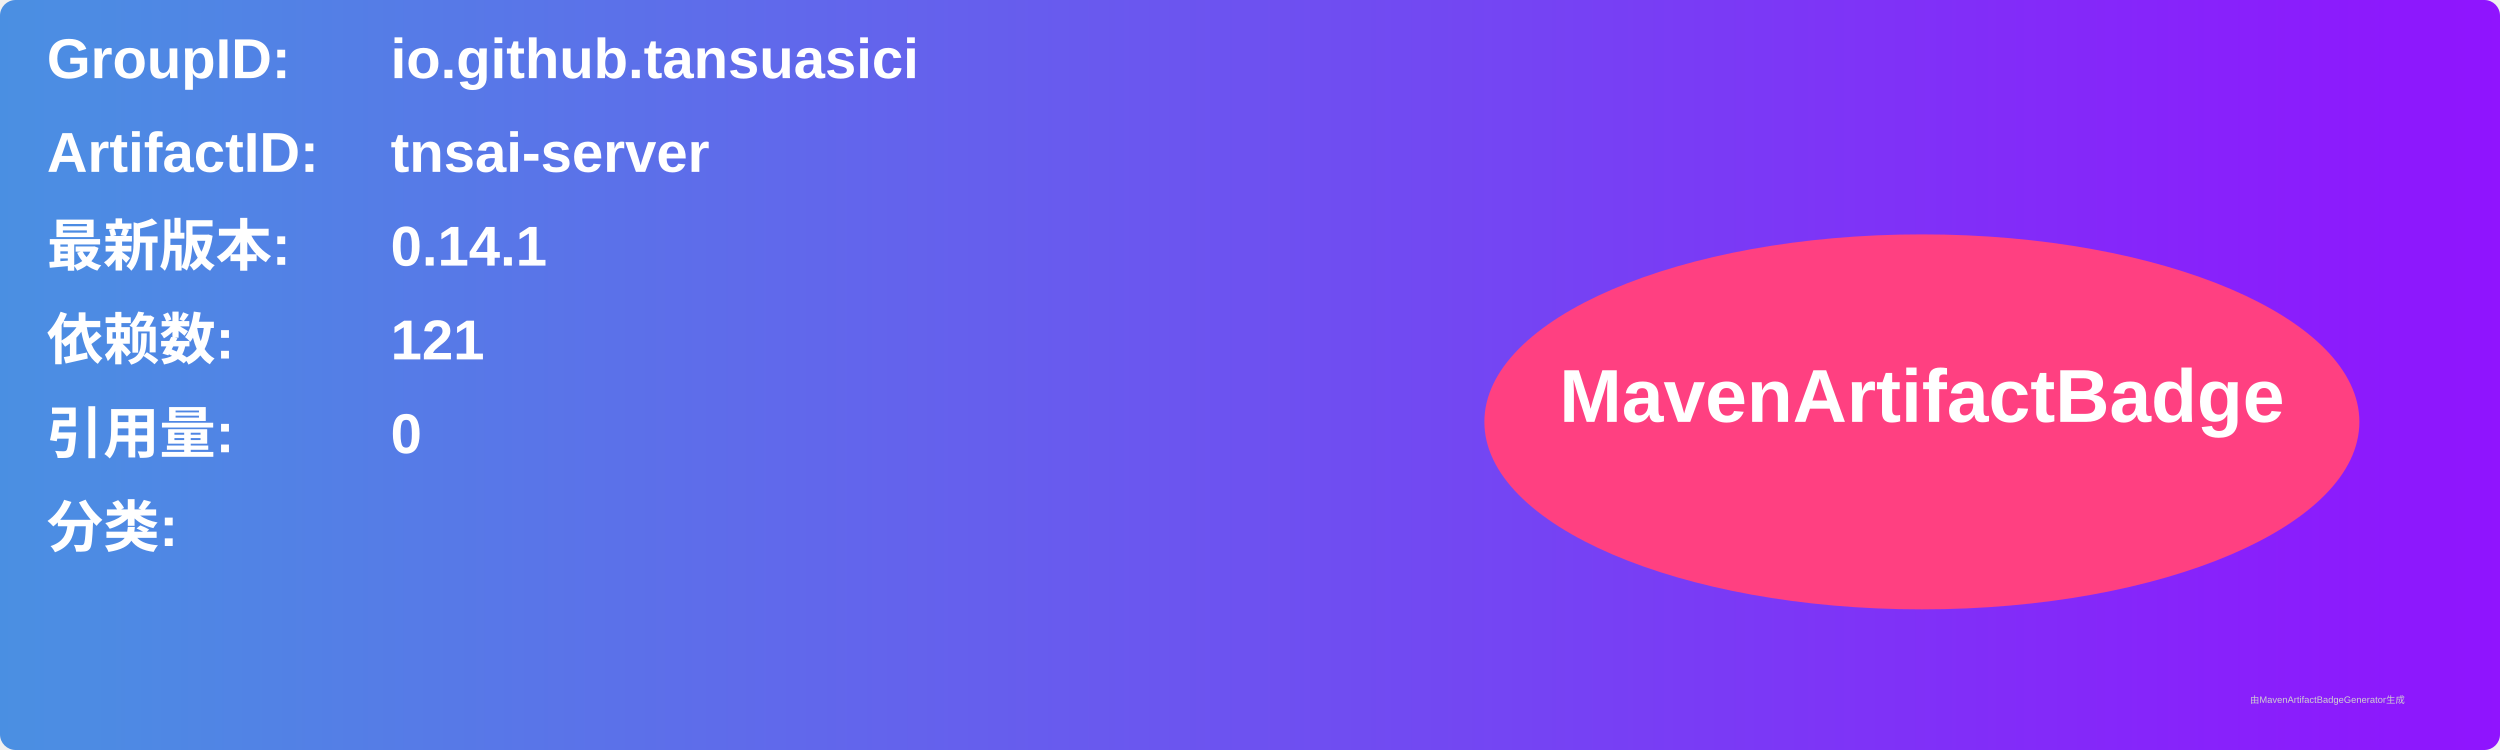
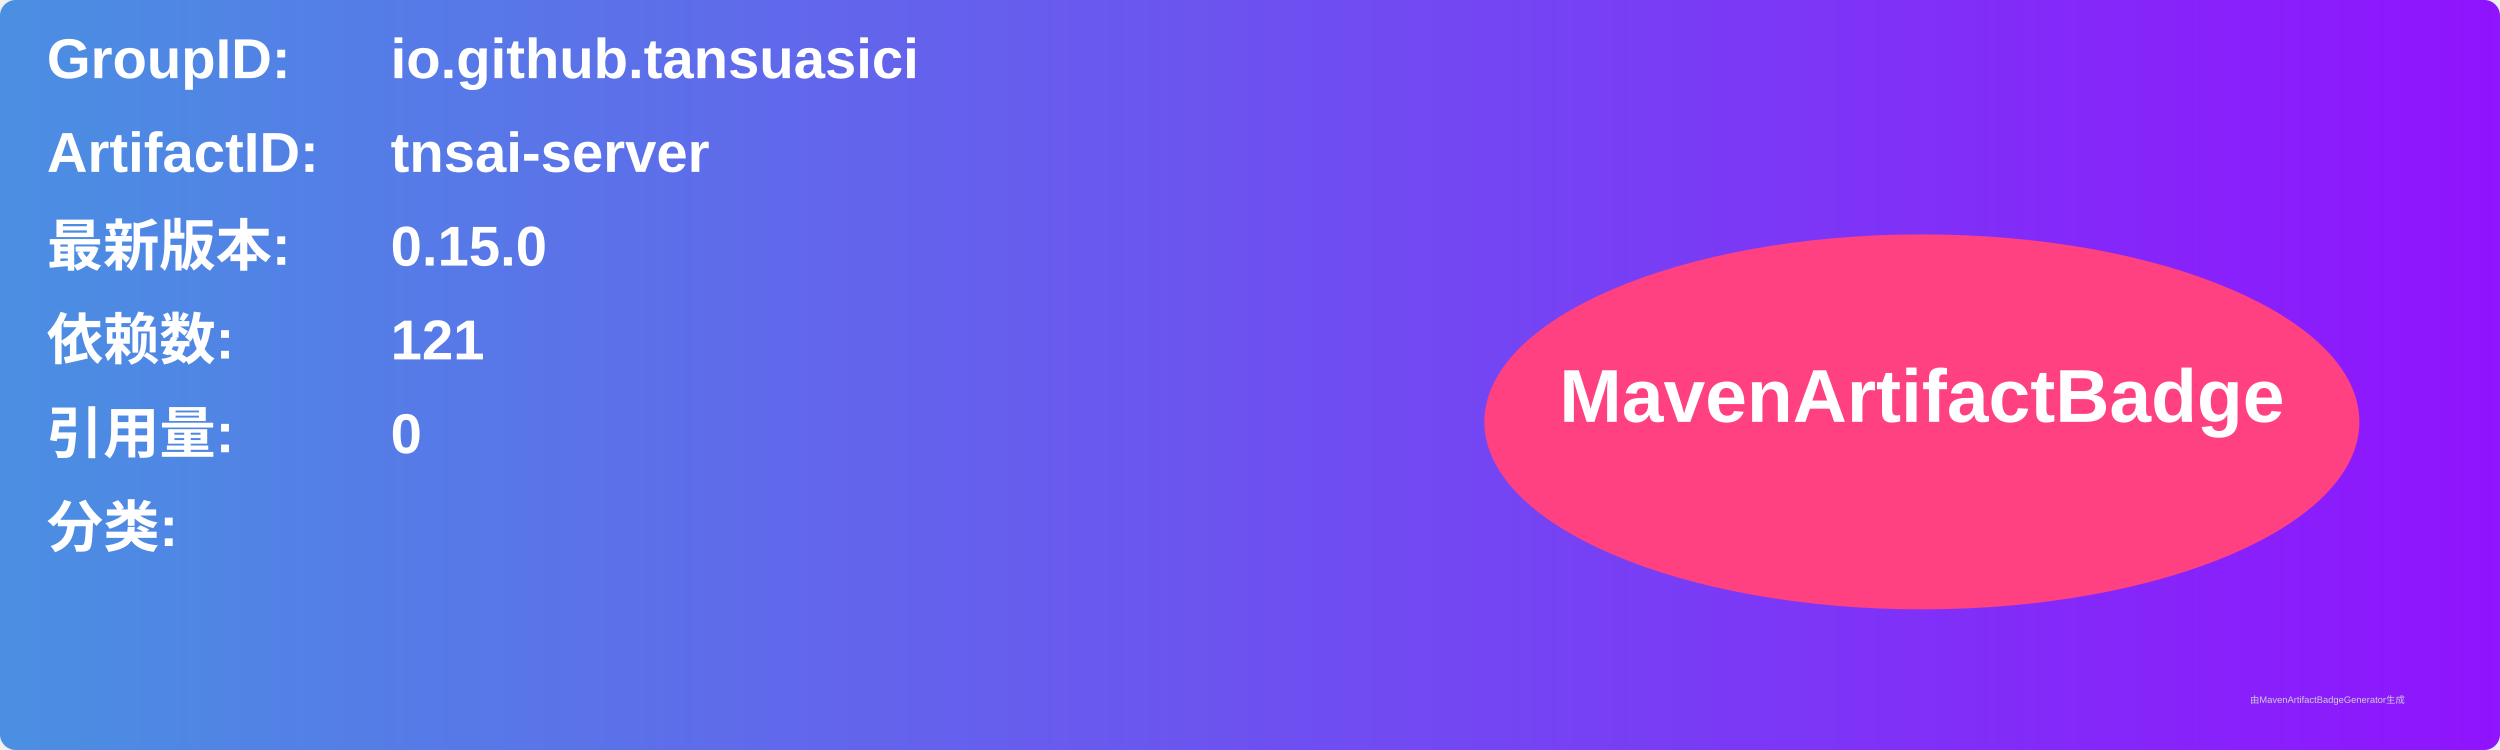
<svg xmlns="http://www.w3.org/2000/svg" width="800" height="240" viewBox="0 0 800 240">
  <linearGradient id="grad" x1="0%" y1="0%" x2="100%" y2="0%">
    <stop offset="0%" stop-color="#4a90e2" />
    <stop offset="100%" stop-color="#9013fe" />
  </linearGradient>
  <rect width="100%" height="100%" rx="5" ry="5" fill="url(#grad)" />
  <g transform="translate(15, 15)">
    <text x="0" y="10" font-family="Arial" font-size="18" fill="white" font-weight="bold" width="260">GroupID:</text>
    <text x="110" y="10" font-family="Arial" font-size="18" fill="white" font-weight="bold" width="460">io.github.tansuasici</text>
    <text x="0" y="40" font-family="Arial" font-size="18" fill="white" font-weight="bold" width="260">ArtifactID:</text>
    <text x="110" y="40" font-family="Arial" font-size="18" fill="white" font-weight="bold" width="460">tnsai-server</text>
    <text x="0" y="70" font-family="Arial" font-size="18" fill="white" font-weight="bold">最新版本:</text>
    <text x="110" y="70" font-family="Arial" font-size="18" fill="white" font-weight="bold">
-       <tspan font-weight="bold">0.14.1</tspan>
+       <tspan font-weight="bold">0.15.0</tspan>
    </text>
    <text x="0" y="100" font-family="Arial" font-size="18" fill="white" font-weight="bold">依赖数: </text>
    <text x="110" y="100" font-family="Arial" font-size="18" fill="white">
      <tspan font-weight="bold">121</tspan>
    </text>
    <text x="0" y="130" font-family="Arial" font-size="18" fill="white" font-weight="bold">引用量: </text>
    <text x="110" y="130" font-family="Arial" font-size="18" fill="white">
      <tspan font-weight="bold">0</tspan>
    </text>
    <text x="0" y="160" font-family="Arial" font-size="18" fill="white" font-weight="bold">分类:</text>
    <text x="10" y="190" font-family="Arial" font-size="10" fill="white">
      <tspan font-weight="bold" />
    </text>
    <ellipse cx="600" cy="120" rx="140" ry="60" fill="#ff4081" />
    <text x="600" y="120" text-anchor="middle" font-family="Arial" font-size="24" fill="white" font-weight="bold">MavenArtifactBadge</text>
  </g>
  <text x="720" y="225" font-family="Arial" font-size="3" fill="#d0d0d0">由MavenArtifactBadgeGenerator生成</text>
</svg>
